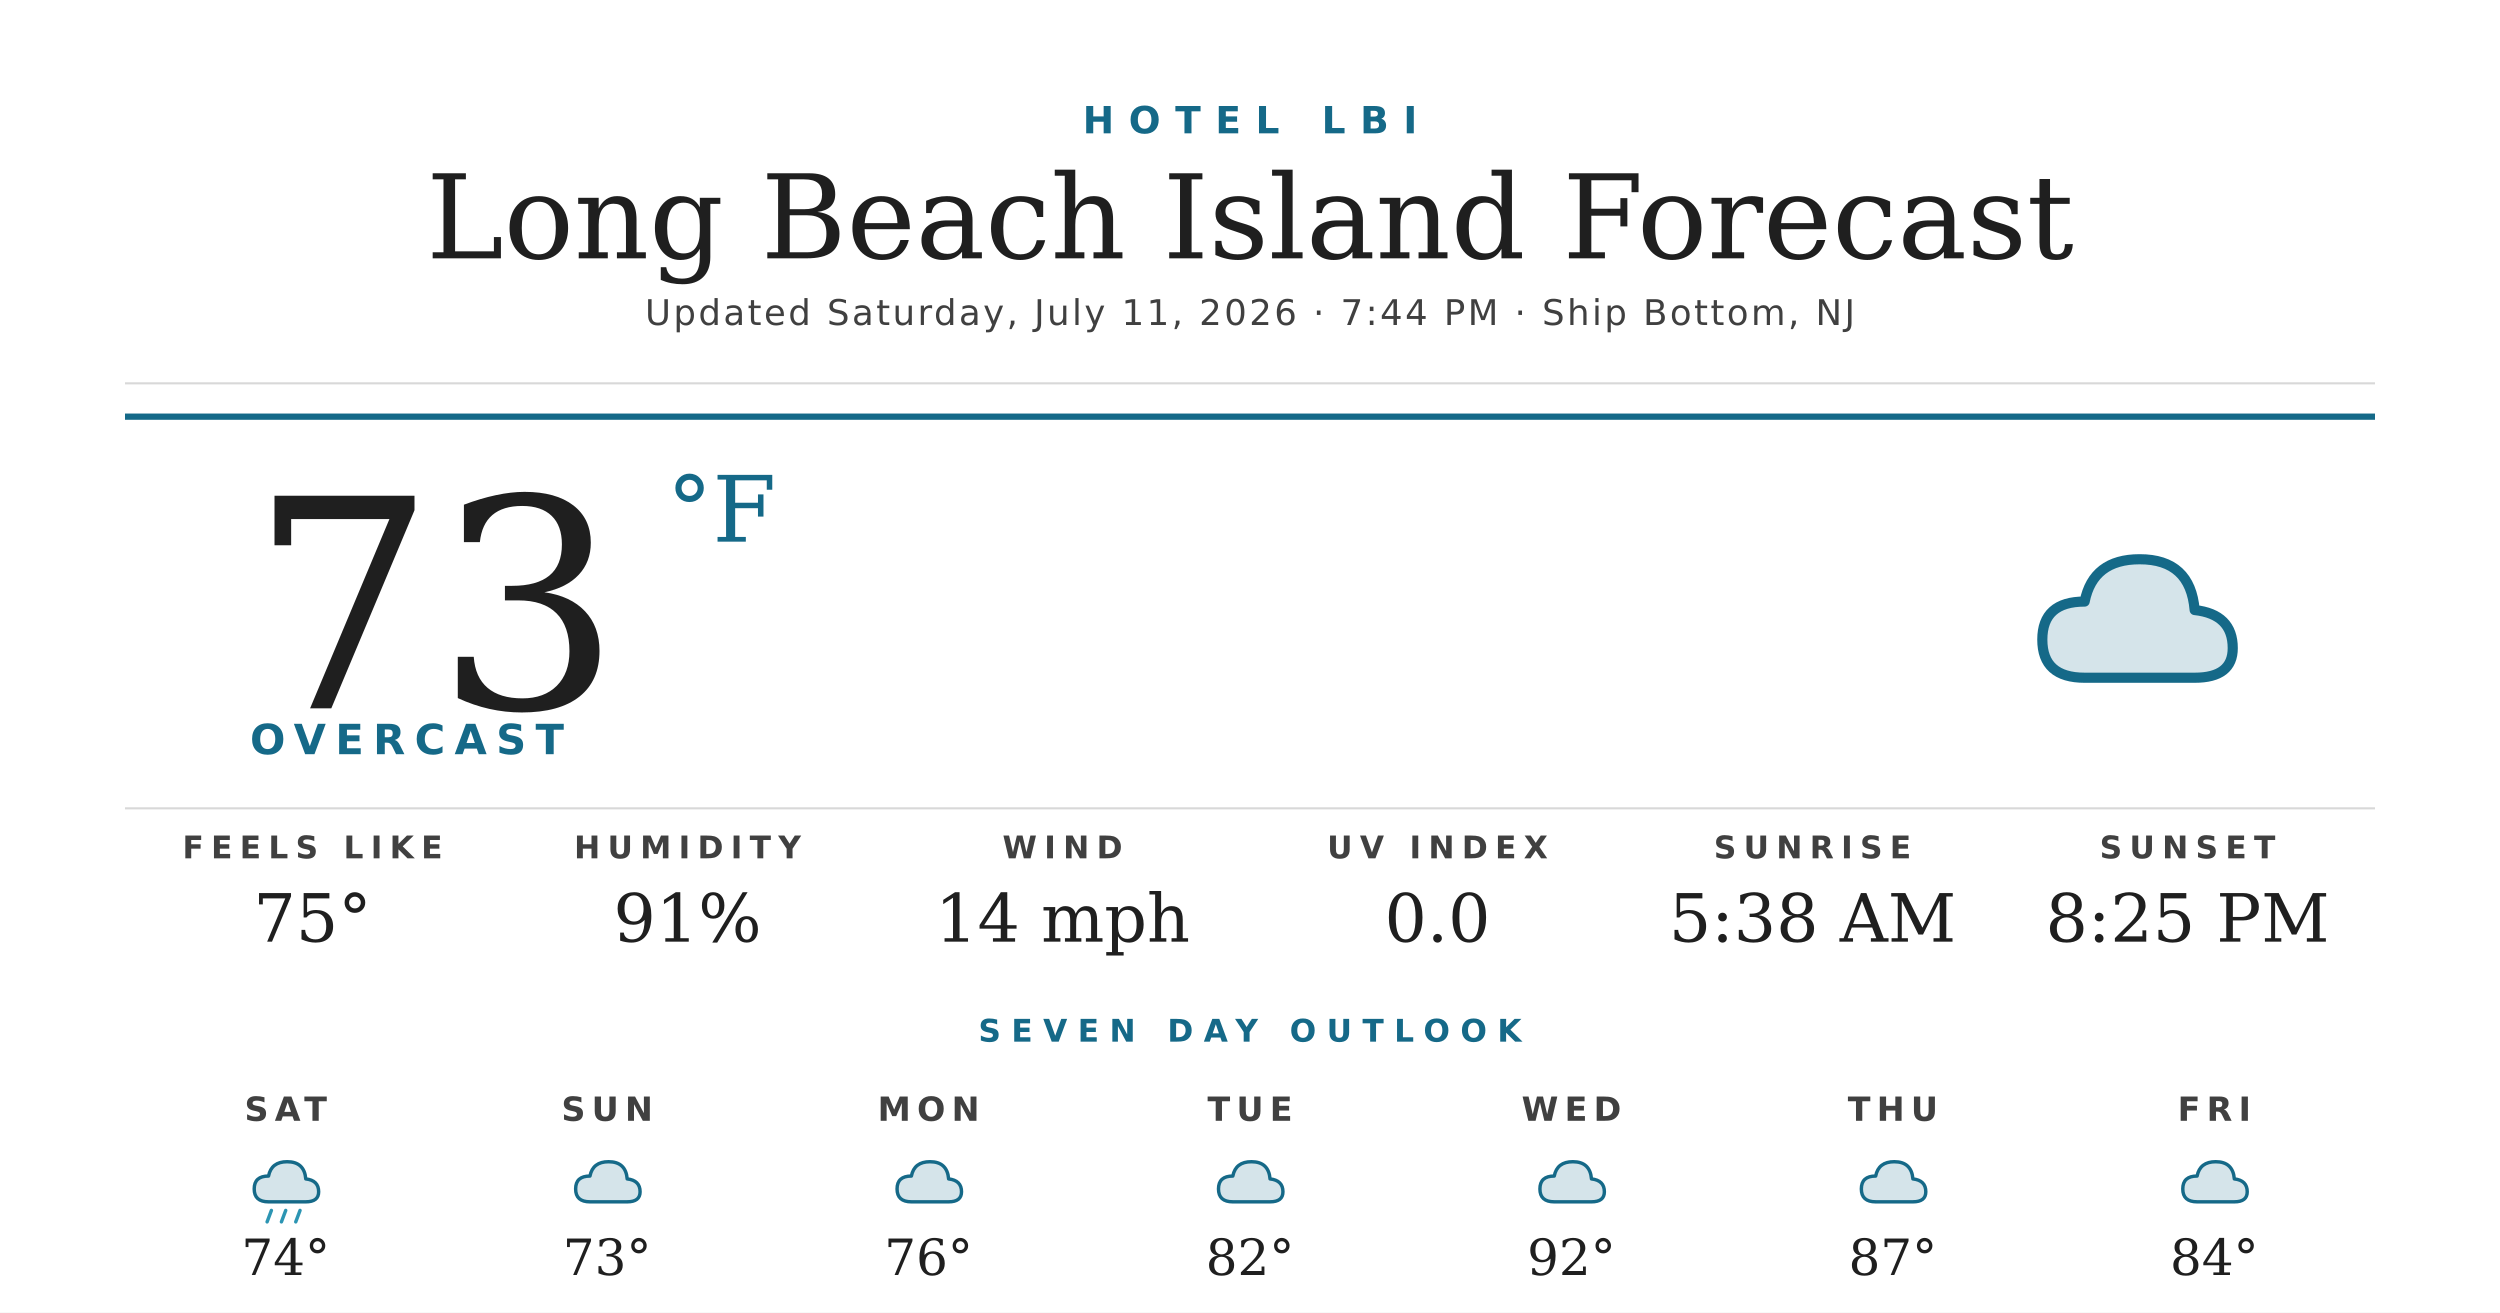
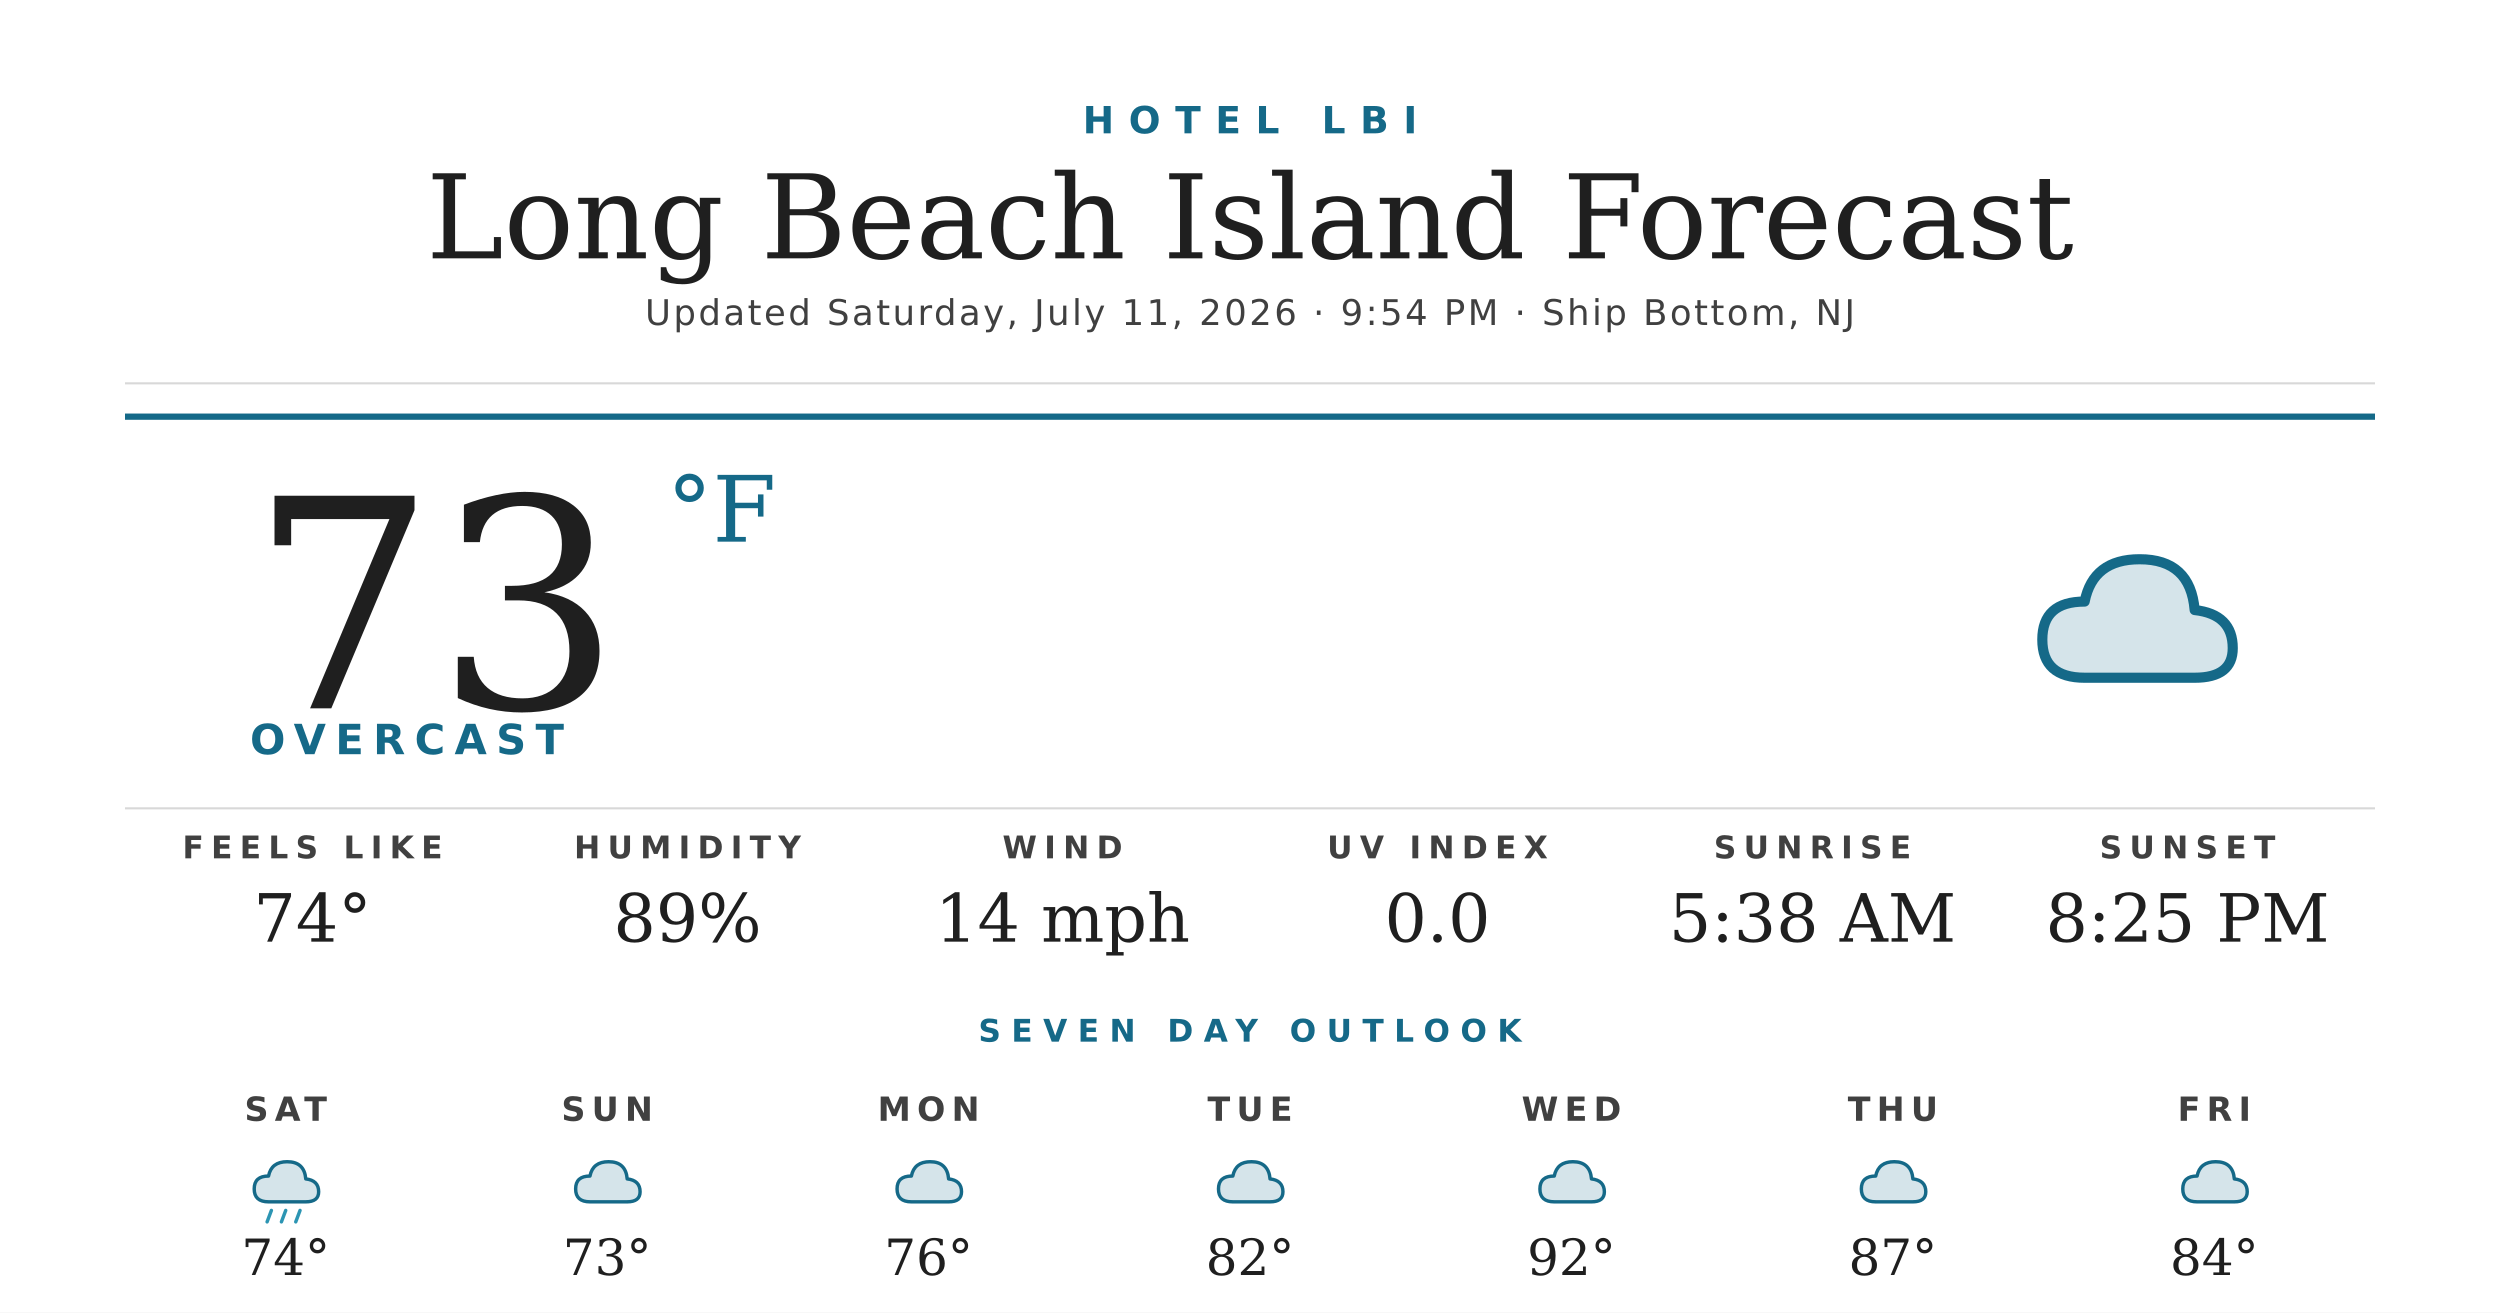
<svg xmlns="http://www.w3.org/2000/svg" width="1200" height="630" viewBox="0 0 1200 630">
  <rect width="1200" height="630" fill="#ffffff" />
  <text x="600" y="64" text-anchor="middle" font-family="'Montserrat Bold', 'Montserrat', 'DejaVu Sans', Helvetica, Arial, sans-serif" font-size="18" font-weight="700" fill="#156988" letter-spacing="7">HOTEL LBI</text>
  <text x="600" y="124" text-anchor="middle" font-family="'Prata', 'DejaVu Serif', Georgia, serif" font-size="56" fill="#1f1f1f">Long Beach Island Forecast</text>
-   <text x="600" y="156" text-anchor="middle" font-family="'Montserrat', 'DejaVu Sans', Helvetica, Arial, sans-serif" font-size="17" font-weight="500" fill="#404040" letter-spacing="1.2">Updated Saturday, July 11, 2026 · 7:44 PM · Ship Bottom, NJ</text>
+   <text x="600" y="156" text-anchor="middle" font-family="'Montserrat', 'DejaVu Sans', Helvetica, Arial, sans-serif" font-size="17" font-weight="500" fill="#404040" letter-spacing="1.2">Updated Saturday, July 11, 2026 · 9:54 PM · Ship Bottom, NJ</text>
  <line x1="60" y1="184" x2="1140" y2="184" stroke="#d8d8d8" stroke-width="1" />
  <line x1="60" y1="200" x2="1140" y2="200" stroke="#156988" stroke-width="3" />
  <text x="120" y="340" font-family="'Prata', 'DejaVu Serif', Georgia, serif" font-size="140" fill="#1f1f1f">73</text>
  <text x="320" y="260" font-family="'Prata', 'DejaVu Serif', Georgia, serif" font-size="44" fill="#156988">°F</text>
  <text x="120" y="362" font-family="'Montserrat Bold', 'Montserrat', 'DejaVu Sans', Helvetica, Arial, sans-serif" font-size="20" font-weight="700" fill="#156988" letter-spacing="4.5">OVERCAST</text>
  <g transform="translate(960,240) scale(2.03125)">
    <path d="M20 42 Q10 42 10 33 Q10 24 20 24 Q22 14 33 14 Q45 14 46 26 Q55 27 55 35 Q55 42 46 42 Z" fill="#156988" opacity="0.18" />
    <path d="M20 42 Q10 42 10 33 Q10 24 20 24 Q22 14 33 14 Q45 14 46 26 Q55 27 55 35 Q55 42 46 42 Z" fill="none" stroke="#156988" stroke-width="2.4" stroke-linejoin="round" />
  </g>
  <line x1="60" y1="388" x2="1140" y2="388" stroke="#d8d8d8" stroke-width="1" />
  <text x="150" y="412" text-anchor="middle" font-family="'Montserrat Bold', 'Montserrat', 'DejaVu Sans', Helvetica, Arial, sans-serif" font-size="15" font-weight="700" fill="#404040" letter-spacing="3.5">FEELS LIKE</text>
-   <text x="150" y="452" text-anchor="middle" font-family="'Prata', 'DejaVu Serif', Georgia, serif" font-size="32" fill="#1f1f1f">75°</text>
+   <text x="150" y="452" text-anchor="middle" font-family="'Prata', 'DejaVu Serif', Georgia, serif" font-size="32" fill="#1f1f1f">74°</text>
  <text x="330" y="412" text-anchor="middle" font-family="'Montserrat Bold', 'Montserrat', 'DejaVu Sans', Helvetica, Arial, sans-serif" font-size="15" font-weight="700" fill="#404040" letter-spacing="3.5">HUMIDITY</text>
-   <text x="330" y="452" text-anchor="middle" font-family="'Prata', 'DejaVu Serif', Georgia, serif" font-size="32" fill="#1f1f1f">91%</text>
+   <text x="330" y="452" text-anchor="middle" font-family="'Prata', 'DejaVu Serif', Georgia, serif" font-size="32" fill="#1f1f1f">89%</text>
  <text x="510" y="412" text-anchor="middle" font-family="'Montserrat Bold', 'Montserrat', 'DejaVu Sans', Helvetica, Arial, sans-serif" font-size="15" font-weight="700" fill="#404040" letter-spacing="3.5">WIND</text>
  <text x="510" y="452" text-anchor="middle" font-family="'Prata', 'DejaVu Serif', Georgia, serif" font-size="32" fill="#1f1f1f">14 mph</text>
  <text x="690" y="412" text-anchor="middle" font-family="'Montserrat Bold', 'Montserrat', 'DejaVu Sans', Helvetica, Arial, sans-serif" font-size="15" font-weight="700" fill="#404040" letter-spacing="3.5">UV INDEX</text>
  <text x="690" y="452" text-anchor="middle" font-family="'Prata', 'DejaVu Serif', Georgia, serif" font-size="32" fill="#1f1f1f">0.0</text>
  <text x="870" y="412" text-anchor="middle" font-family="'Montserrat Bold', 'Montserrat', 'DejaVu Sans', Helvetica, Arial, sans-serif" font-size="15" font-weight="700" fill="#404040" letter-spacing="3.5">SUNRISE</text>
  <text x="870" y="452" text-anchor="middle" font-family="'Prata', 'DejaVu Serif', Georgia, serif" font-size="32" fill="#1f1f1f">5:38 AM</text>
  <text x="1050" y="412" text-anchor="middle" font-family="'Montserrat Bold', 'Montserrat', 'DejaVu Sans', Helvetica, Arial, sans-serif" font-size="15" font-weight="700" fill="#404040" letter-spacing="3.5">SUNSET</text>
  <text x="1050" y="452" text-anchor="middle" font-family="'Prata', 'DejaVu Serif', Georgia, serif" font-size="32" fill="#1f1f1f">8:25 PM</text>
  <text x="600" y="500" text-anchor="middle" font-family="'Montserrat Bold', 'Montserrat', 'DejaVu Sans', Helvetica, Arial, sans-serif" font-size="15" font-weight="700" fill="#156988" letter-spacing="5">SEVEN DAY OUTLOOK</text>
  <text x="137.143" y="538" text-anchor="middle" font-family="'Montserrat Bold', 'Montserrat', 'DejaVu Sans', Helvetica, Arial, sans-serif" font-size="16" font-weight="700" fill="#404040" letter-spacing="3">SAT</text>
  <g transform="translate(115.1429,548) scale(0.6875)">
    <path d="M20 42 Q10 42 10 33 Q10 24 20 24 Q22 14 33 14 Q45 14 46 26 Q55 27 55 35 Q55 42 46 42 Z" fill="#156988" opacity="0.18" />
    <path d="M20 42 Q10 42 10 33 Q10 24 20 24 Q22 14 33 14 Q45 14 46 26 Q55 27 55 35 Q55 42 46 42 Z" fill="none" stroke="#156988" stroke-width="2.4" stroke-linejoin="round" />
    <g stroke="#2C95B3" stroke-width="2.4" stroke-linecap="round">
      <line x1="22" y1="48" x2="19" y2="56" />
      <line x1="32" y1="48" x2="29" y2="56" />
      <line x1="42" y1="48" x2="39" y2="56" />
    </g>
  </g>
  <text x="137.143" y="612" text-anchor="middle" font-family="'Prata', 'DejaVu Serif', Georgia, serif" font-size="24" fill="#1f1f1f">74°</text>
  <text x="291.429" y="538" text-anchor="middle" font-family="'Montserrat Bold', 'Montserrat', 'DejaVu Sans', Helvetica, Arial, sans-serif" font-size="16" font-weight="700" fill="#404040" letter-spacing="3">SUN</text>
  <g transform="translate(269.4286,548) scale(0.6875)">
    <path d="M20 42 Q10 42 10 33 Q10 24 20 24 Q22 14 33 14 Q45 14 46 26 Q55 27 55 35 Q55 42 46 42 Z" fill="#156988" opacity="0.18" />
    <path d="M20 42 Q10 42 10 33 Q10 24 20 24 Q22 14 33 14 Q45 14 46 26 Q55 27 55 35 Q55 42 46 42 Z" fill="none" stroke="#156988" stroke-width="2.4" stroke-linejoin="round" />
  </g>
  <text x="291.429" y="612" text-anchor="middle" font-family="'Prata', 'DejaVu Serif', Georgia, serif" font-size="24" fill="#1f1f1f">73°</text>
  <text x="445.714" y="538" text-anchor="middle" font-family="'Montserrat Bold', 'Montserrat', 'DejaVu Sans', Helvetica, Arial, sans-serif" font-size="16" font-weight="700" fill="#404040" letter-spacing="3">MON</text>
  <g transform="translate(423.7143,548) scale(0.6875)">
    <path d="M20 42 Q10 42 10 33 Q10 24 20 24 Q22 14 33 14 Q45 14 46 26 Q55 27 55 35 Q55 42 46 42 Z" fill="#156988" opacity="0.18" />
    <path d="M20 42 Q10 42 10 33 Q10 24 20 24 Q22 14 33 14 Q45 14 46 26 Q55 27 55 35 Q55 42 46 42 Z" fill="none" stroke="#156988" stroke-width="2.4" stroke-linejoin="round" />
  </g>
  <text x="445.714" y="612" text-anchor="middle" font-family="'Prata', 'DejaVu Serif', Georgia, serif" font-size="24" fill="#1f1f1f">76°</text>
  <text x="600" y="538" text-anchor="middle" font-family="'Montserrat Bold', 'Montserrat', 'DejaVu Sans', Helvetica, Arial, sans-serif" font-size="16" font-weight="700" fill="#404040" letter-spacing="3">TUE</text>
  <g transform="translate(578,548) scale(0.6875)">
    <path d="M20 42 Q10 42 10 33 Q10 24 20 24 Q22 14 33 14 Q45 14 46 26 Q55 27 55 35 Q55 42 46 42 Z" fill="#156988" opacity="0.18" />
    <path d="M20 42 Q10 42 10 33 Q10 24 20 24 Q22 14 33 14 Q45 14 46 26 Q55 27 55 35 Q55 42 46 42 Z" fill="none" stroke="#156988" stroke-width="2.4" stroke-linejoin="round" />
  </g>
  <text x="600" y="612" text-anchor="middle" font-family="'Prata', 'DejaVu Serif', Georgia, serif" font-size="24" fill="#1f1f1f">82°</text>
  <text x="754.286" y="538" text-anchor="middle" font-family="'Montserrat Bold', 'Montserrat', 'DejaVu Sans', Helvetica, Arial, sans-serif" font-size="16" font-weight="700" fill="#404040" letter-spacing="3">WED</text>
  <g transform="translate(732.2857,548) scale(0.6875)">
    <path d="M20 42 Q10 42 10 33 Q10 24 20 24 Q22 14 33 14 Q45 14 46 26 Q55 27 55 35 Q55 42 46 42 Z" fill="#156988" opacity="0.18" />
    <path d="M20 42 Q10 42 10 33 Q10 24 20 24 Q22 14 33 14 Q45 14 46 26 Q55 27 55 35 Q55 42 46 42 Z" fill="none" stroke="#156988" stroke-width="2.4" stroke-linejoin="round" />
  </g>
  <text x="754.286" y="612" text-anchor="middle" font-family="'Prata', 'DejaVu Serif', Georgia, serif" font-size="24" fill="#1f1f1f">92°</text>
  <text x="908.571" y="538" text-anchor="middle" font-family="'Montserrat Bold', 'Montserrat', 'DejaVu Sans', Helvetica, Arial, sans-serif" font-size="16" font-weight="700" fill="#404040" letter-spacing="3">THU</text>
  <g transform="translate(886.5714,548) scale(0.6875)">
    <path d="M20 42 Q10 42 10 33 Q10 24 20 24 Q22 14 33 14 Q45 14 46 26 Q55 27 55 35 Q55 42 46 42 Z" fill="#156988" opacity="0.18" />
    <path d="M20 42 Q10 42 10 33 Q10 24 20 24 Q22 14 33 14 Q45 14 46 26 Q55 27 55 35 Q55 42 46 42 Z" fill="none" stroke="#156988" stroke-width="2.4" stroke-linejoin="round" />
  </g>
  <text x="908.571" y="612" text-anchor="middle" font-family="'Prata', 'DejaVu Serif', Georgia, serif" font-size="24" fill="#1f1f1f">87°</text>
  <text x="1062.857" y="538" text-anchor="middle" font-family="'Montserrat Bold', 'Montserrat', 'DejaVu Sans', Helvetica, Arial, sans-serif" font-size="16" font-weight="700" fill="#404040" letter-spacing="3">FRI</text>
  <g transform="translate(1040.857,548) scale(0.6875)">
    <path d="M20 42 Q10 42 10 33 Q10 24 20 24 Q22 14 33 14 Q45 14 46 26 Q55 27 55 35 Q55 42 46 42 Z" fill="#156988" opacity="0.18" />
    <path d="M20 42 Q10 42 10 33 Q10 24 20 24 Q22 14 33 14 Q45 14 46 26 Q55 27 55 35 Q55 42 46 42 Z" fill="none" stroke="#156988" stroke-width="2.4" stroke-linejoin="round" />
  </g>
  <text x="1062.857" y="612" text-anchor="middle" font-family="'Prata', 'DejaVu Serif', Georgia, serif" font-size="24" fill="#1f1f1f">84°</text>
</svg>
